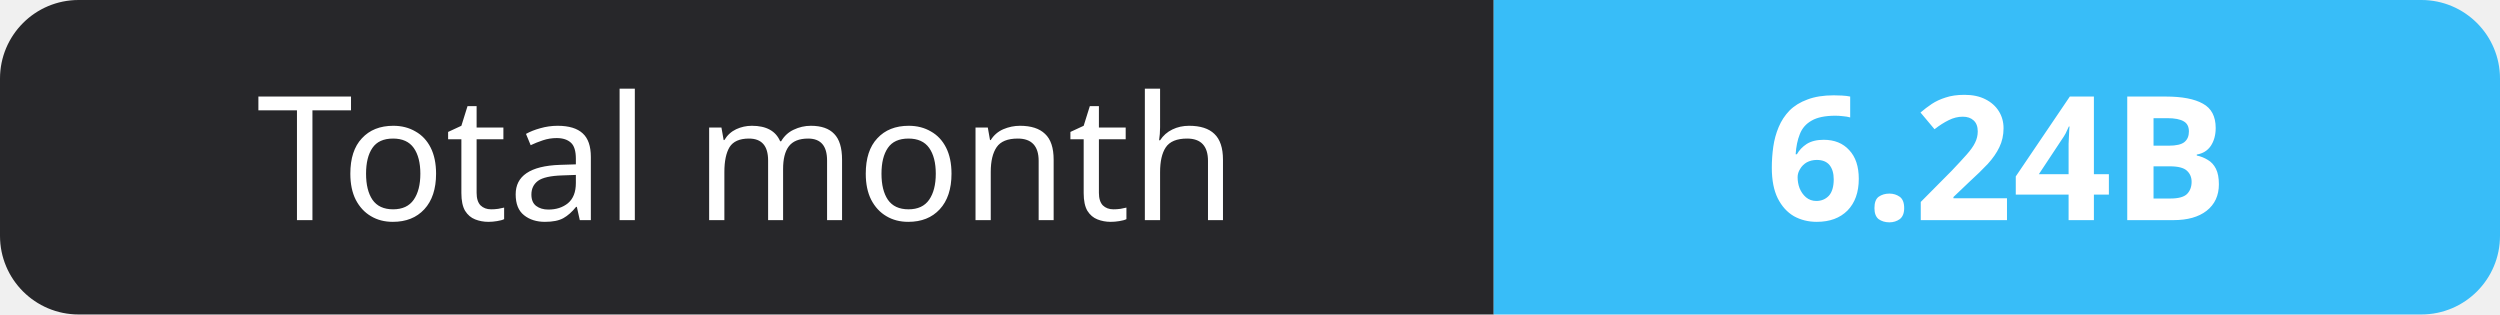
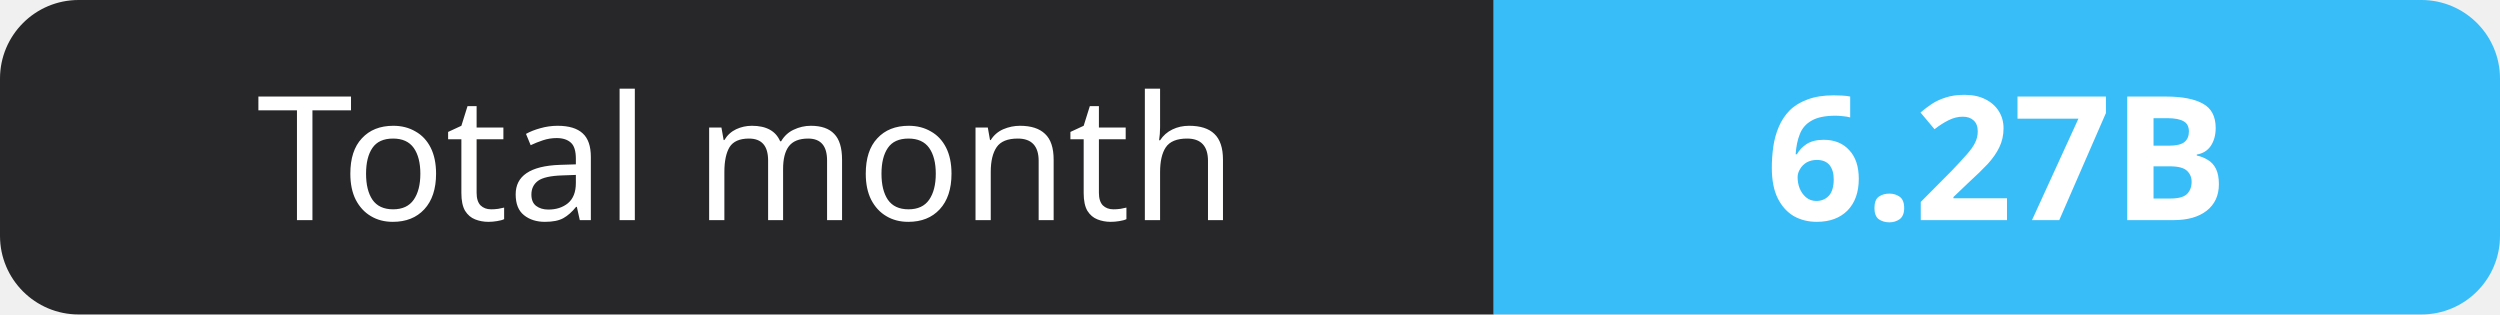
- <svg xmlns="http://www.w3.org/2000/svg" width="159" height="20" role="img" aria-label="Total month: 6.24B">
+ <svg xmlns="http://www.w3.org/2000/svg" width="159" height="20" role="img" aria-label="Total month: 6.27B">
  <clipPath id="r">
    <rect width="159" height="20" rx="5" fill="#fff" />
  </clipPath>
  <g clip-path="url(#r)">
    <rect width="95" height="20" fill="#27272a" />
    <rect x="95" width="64" height="20" fill="#38bdf8" />
  </g>
  <g fill="#fff" text-anchor="middle" font-family="Verdana,Geneva,sans-serif" font-size="11">
    <text x="47.5" y="14">Total month</text>
-     <text x="127.0" y="14" font-weight="700">6.24B</text>
+     <text x="127.0" y="14" font-weight="700">6.27B</text>
  </g>
</svg>
